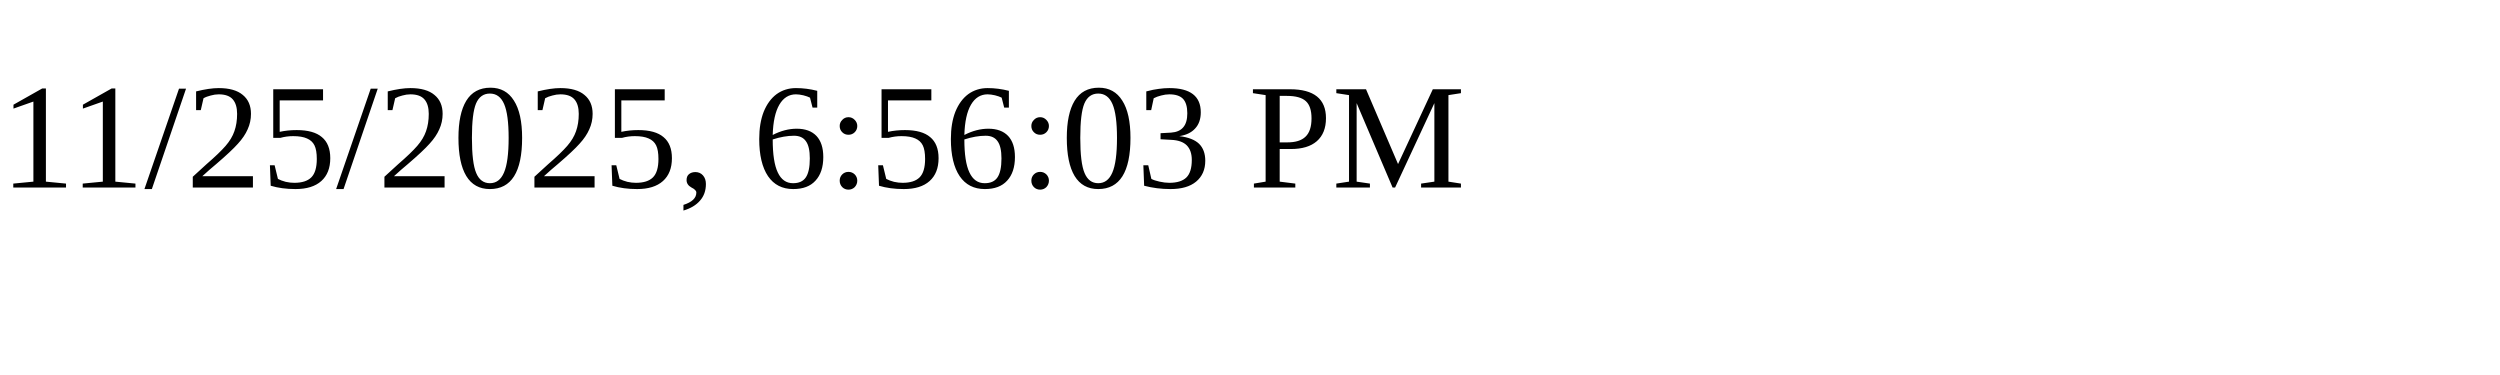
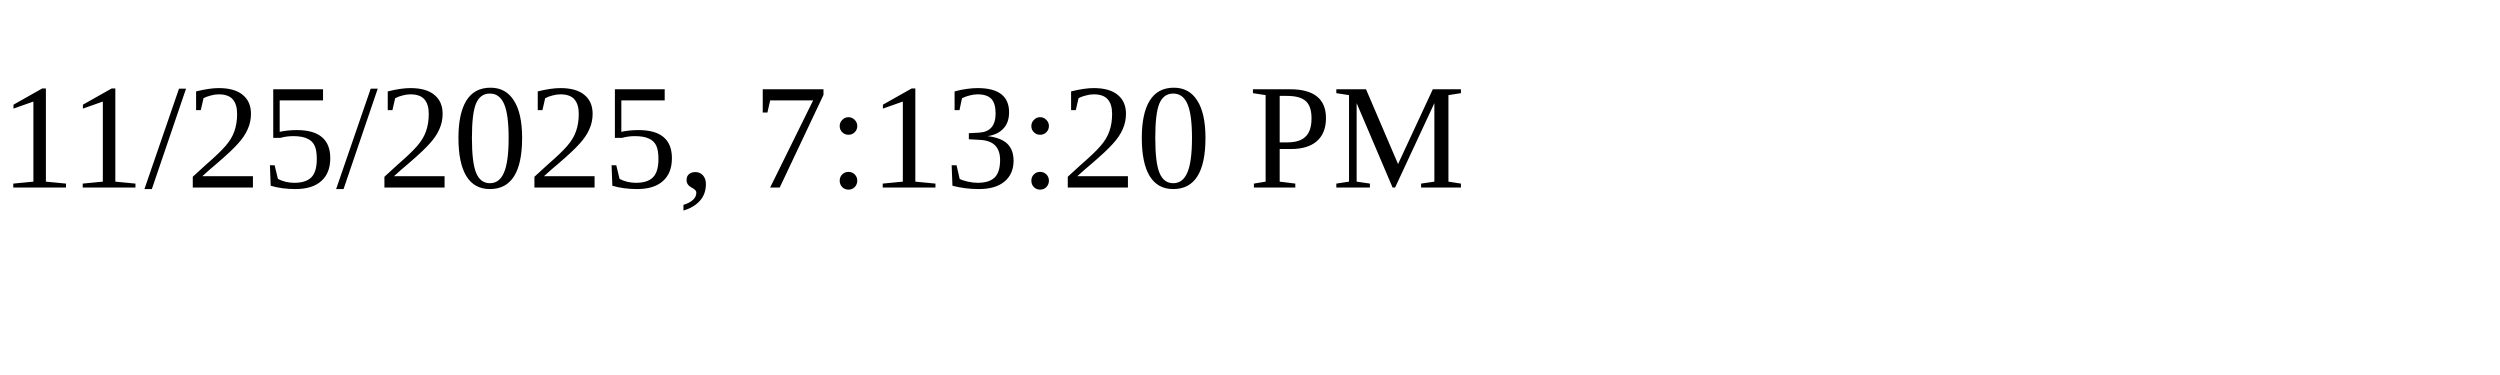
<svg xmlns="http://www.w3.org/2000/svg" height="30" width="200">
-   <text x="0" y="15">11/25/2025, 6:56:03 PM</text>
+   <text x="0" y="15">11/25/2025, 7:13:20 PM</text>
</svg>
